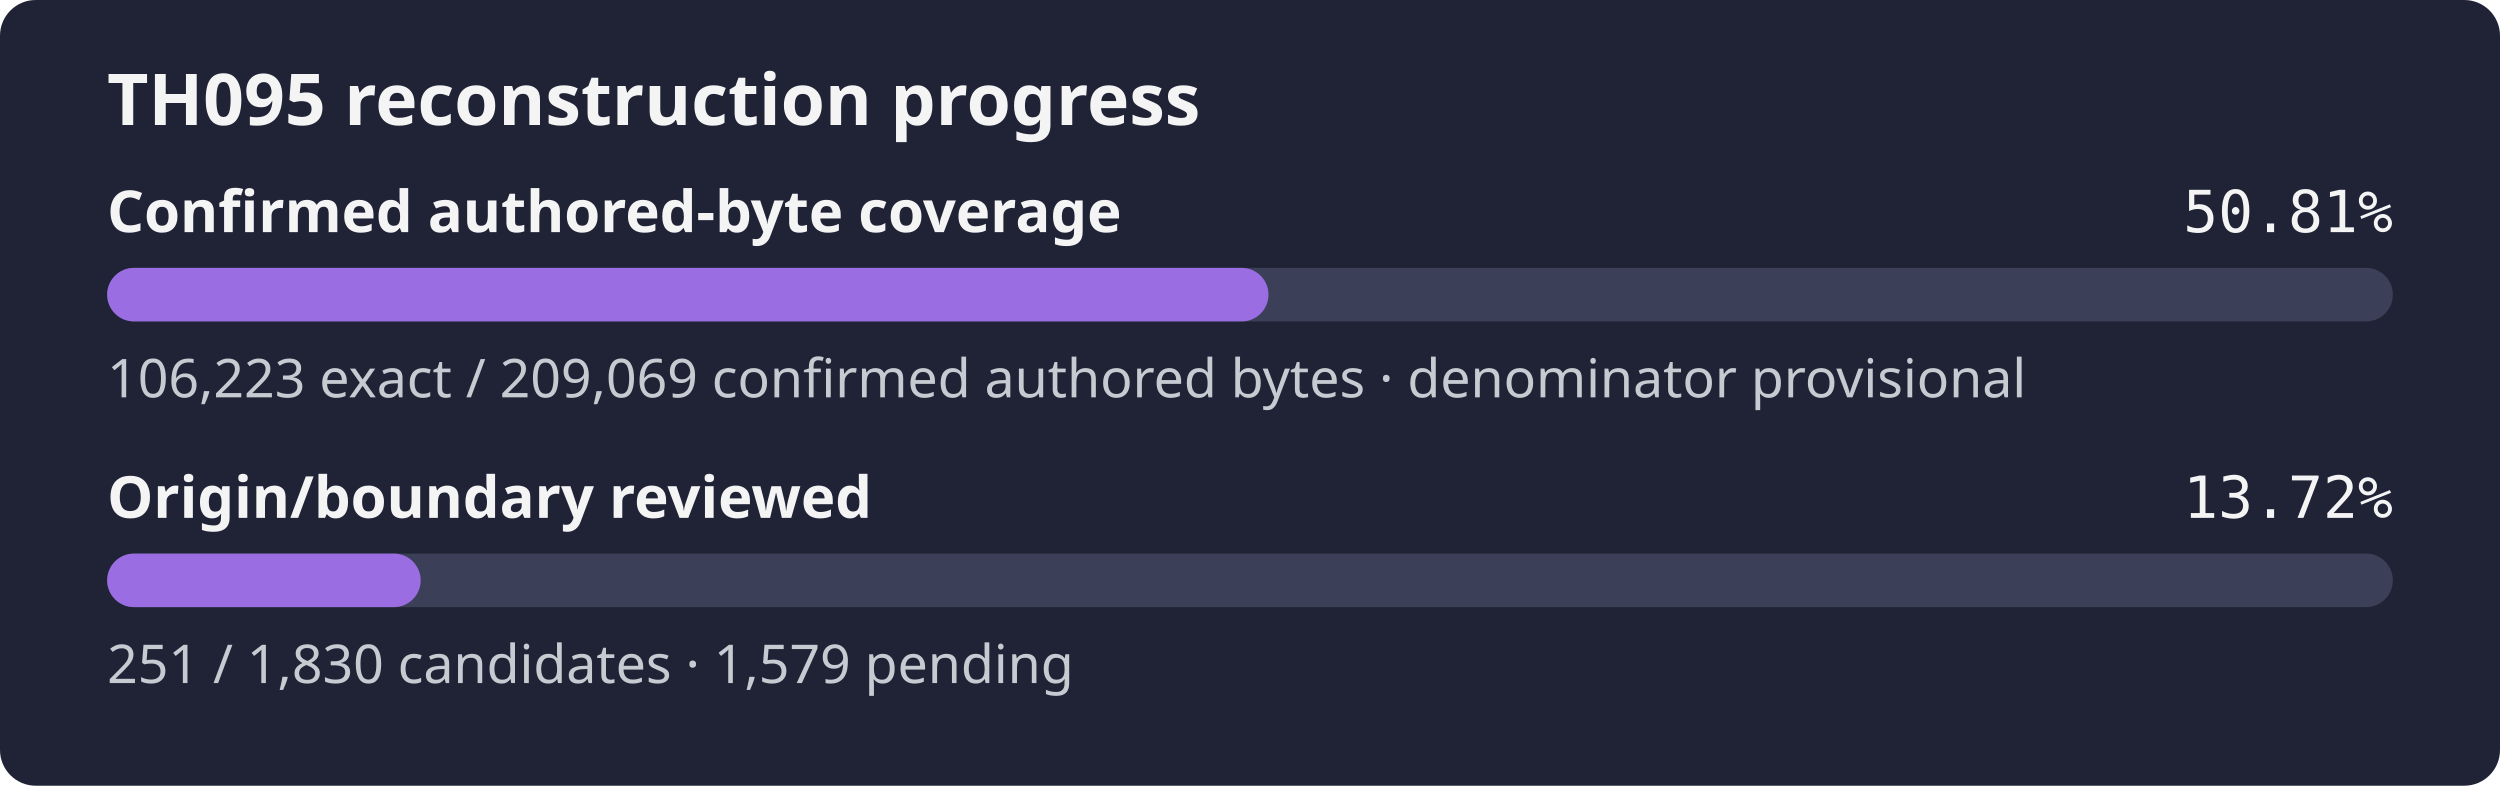
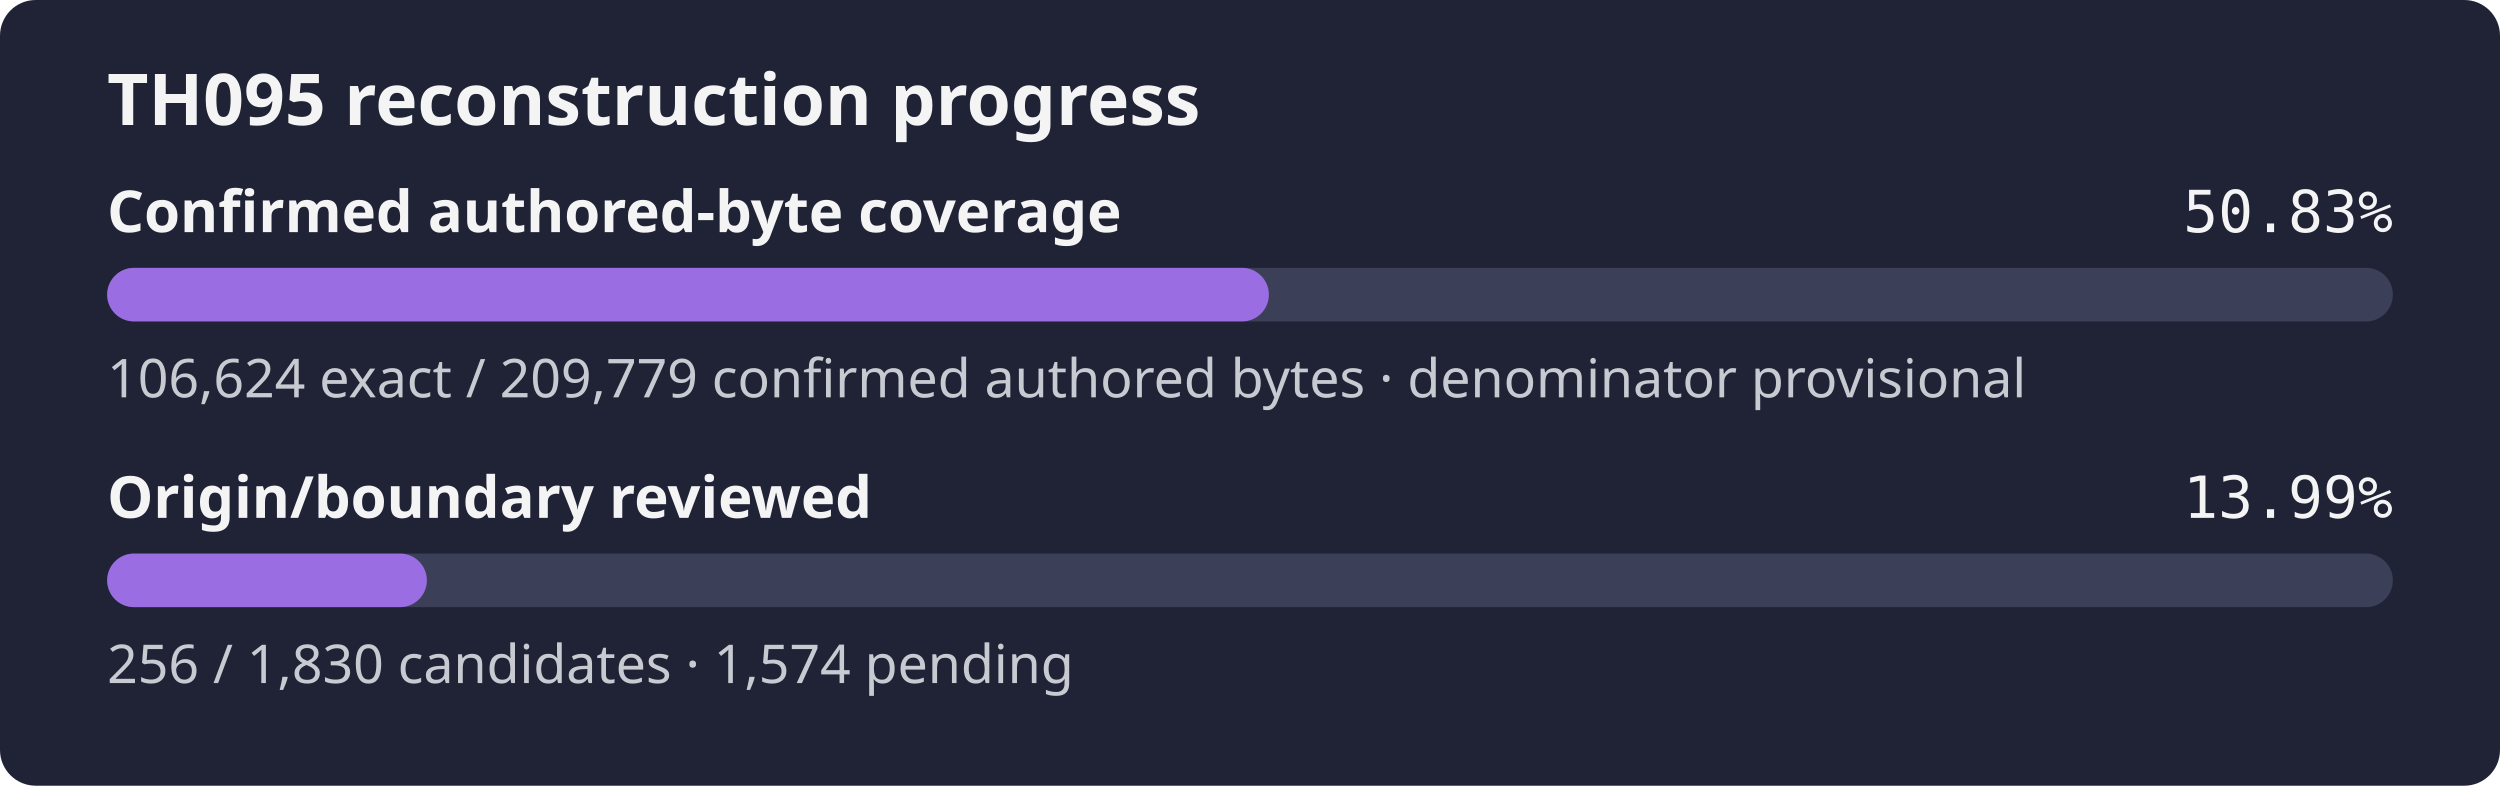
- <svg xmlns="http://www.w3.org/2000/svg" width="560" height="176" role="img" aria-label="TH095 reconstruction progress: 50.81% of the confirmed authored-byte set is exact, origin review 13.72%">
+ <svg xmlns="http://www.w3.org/2000/svg" width="560" height="176" role="img" aria-label="TH095 reconstruction progress: 50.83% of the confirmed authored-byte set is exact, origin review 13.99%">
  <rect width="560" height="176" rx="8" fill="#1f2335" />
  <text x="24" y="28" fill="#f4f4f5" font-family="sans-serif" font-size="16" font-weight="600">TH095 reconstruction progress</text>
  <text x="24" y="52" fill="#f4f4f5" font-family="sans-serif" font-size="13" font-weight="600">Confirmed authored-byte coverage</text>
-   <text x="536" y="52" fill="#f4f4f5" text-anchor="end" font-family="monospace" font-size="13">50.81%</text>
+   <text x="536" y="52" fill="#f4f4f5" text-anchor="end" font-family="monospace" font-size="13">50.83%</text>
  <rect x="24" y="60" width="512" height="12" rx="6" fill="#3b4058" />
-   <rect x="24" y="60" width="260.14" height="12" rx="6" fill="#9b6de3" />
-   <text x="24" y="89" fill="#c8cad2" font-family="sans-serif" font-size="12">106,223 exact / 209,069 confirmed authored bytes · denominator provisional</text>
+   <rect x="24" y="60" width="260.23" height="12" rx="6" fill="#9b6de3" />
+   <text x="24" y="89" fill="#c8cad2" font-family="sans-serif" font-size="12">106,624 exact / 209,779 confirmed authored bytes · denominator provisional</text>
  <text x="24" y="116" fill="#f4f4f5" font-family="sans-serif" font-size="13" font-weight="600">Origin/boundary reviewed</text>
-   <text x="536" y="116" fill="#f4f4f5" text-anchor="end" font-family="monospace" font-size="13">13.72%</text>
+   <text x="536" y="116" fill="#f4f4f5" text-anchor="end" font-family="monospace" font-size="13">13.99%</text>
  <rect x="24" y="124" width="512" height="12" rx="6" fill="#3b4058" />
-   <rect x="24" y="124" width="70.23" height="12" rx="6" fill="#9b6de3" />
-   <text x="24" y="153" fill="#c8cad2" font-family="sans-serif" font-size="12">251 / 1,830 candidates · 1,579 pending</text>
+   <rect x="24" y="124" width="71.62" height="12" rx="6" fill="#9b6de3" />
+   <text x="24" y="153" fill="#c8cad2" font-family="sans-serif" font-size="12">256 / 1,830 candidates · 1,574 pending</text>
</svg>
